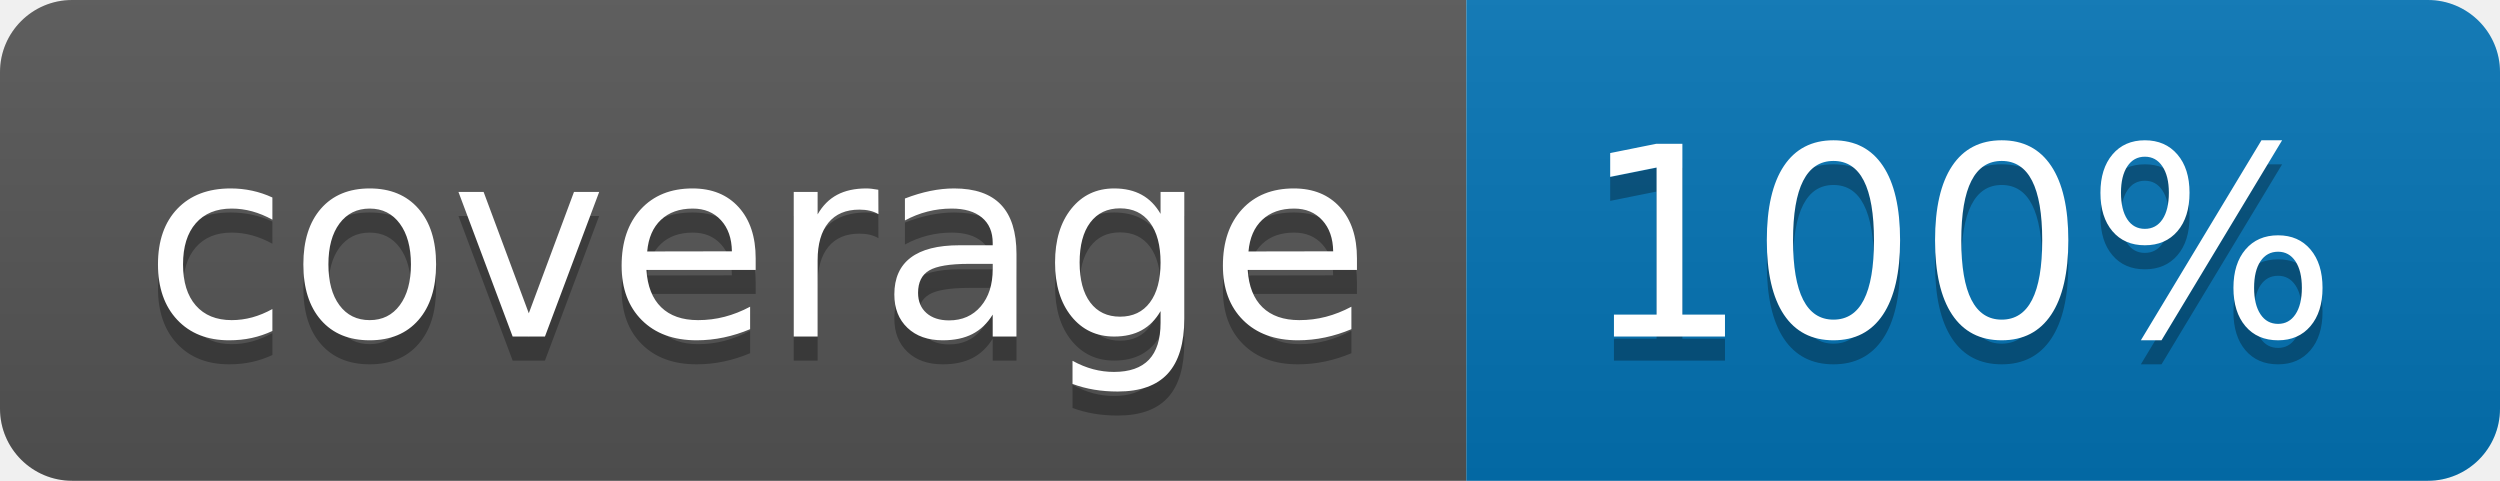
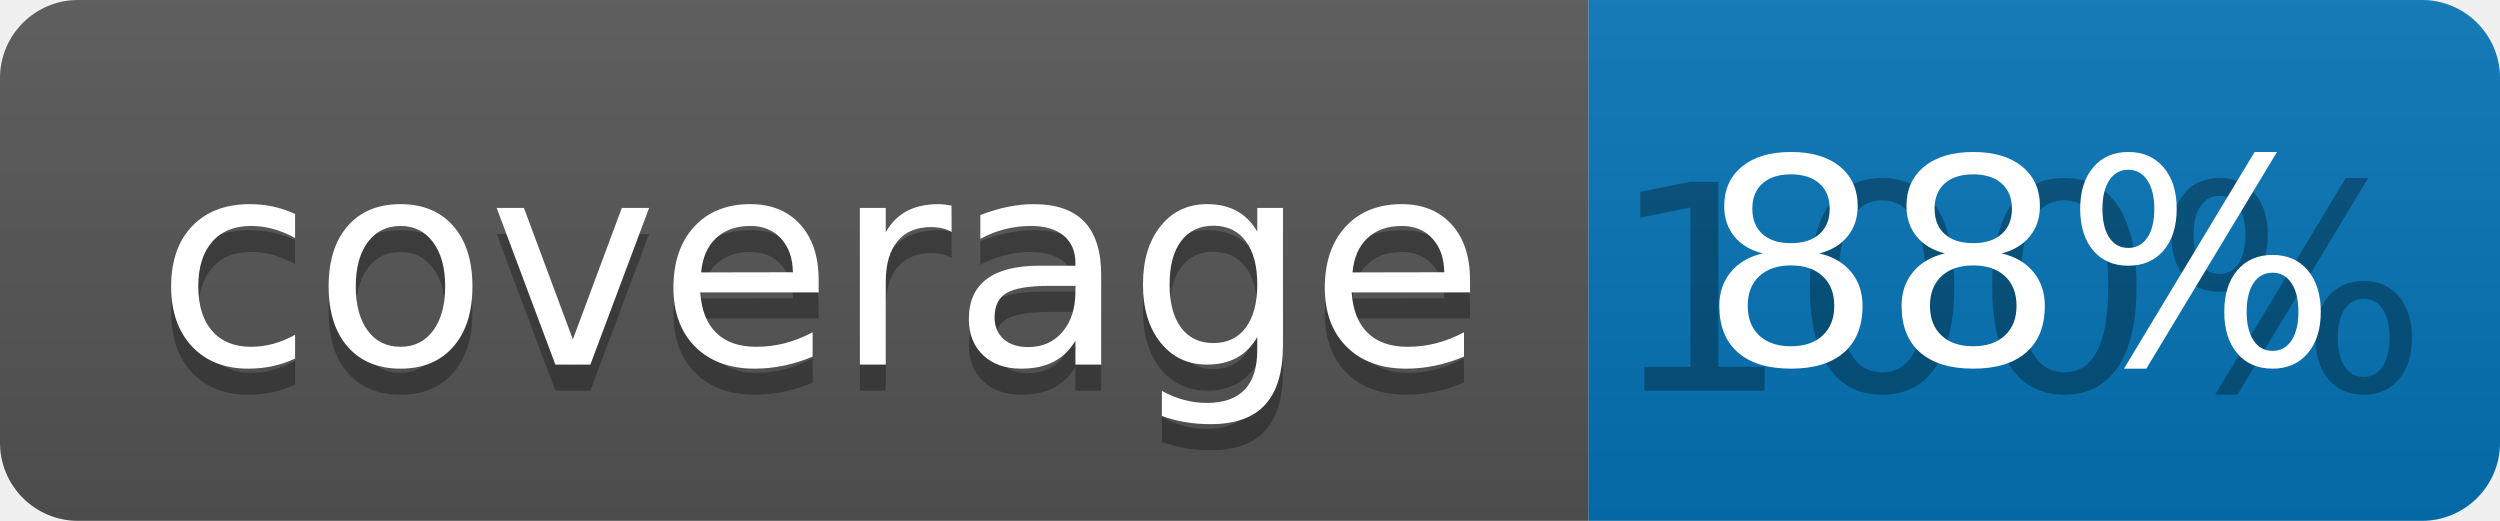
- <svg xmlns="http://www.w3.org/2000/svg" width="104" height="20">
+ <svg xmlns="http://www.w3.org/2000/svg" width="96" height="20">
  <linearGradient id="b" x2="0" y2="100%">
    <stop offset="0" stop-color="#bbb" stop-opacity=".1" />
    <stop offset="1" stop-opacity=".1" />
  </linearGradient>
  <clipPath id="a">
-     <rect width="104" height="20" rx="3" fill="#fff" />
+     <rect width="96" height="20" rx="3" fill="#fff" />
  </clipPath>
  <g clip-path="url(#a)">
    <path fill="#555" d="M0 0h61v20H0z" />
-     <path fill="#0374B5" d="M61 0h43v20H61z" />
-     <path fill="url(#b)" d="M0 0h104v20H0z" />
+     <path fill="#0374B5" d="M61 0h35v20H61z" />
+     <path fill="url(#b)" d="M0 0h96v20H0z" />
  </g>
  <g fill="#fff" text-anchor="middle" font-family="DejaVu Sans,Verdana,Geneva,sans-serif" font-size="110">
    <text x="315" y="150" fill="#010101" fill-opacity=".3" transform="scale(.1)" textLength="510">coverage</text>
    <text x="315" y="140" transform="scale(.1)" textLength="510">coverage</text>
-     <text x="815" y="150" fill="#010101" fill-opacity=".3" transform="scale(.1)" textLength="330">100%</text>
-     <text x="815" y="140" transform="scale(.1)" textLength="330">100%</text>
+     <text x="775" y="150" fill="#010101" fill-opacity=".3" transform="scale(.1)" textLength="250">100%</text>
+     <text x="775" y="140" transform="scale(.1)" textLength="250">88%</text>
  </g>
</svg>
